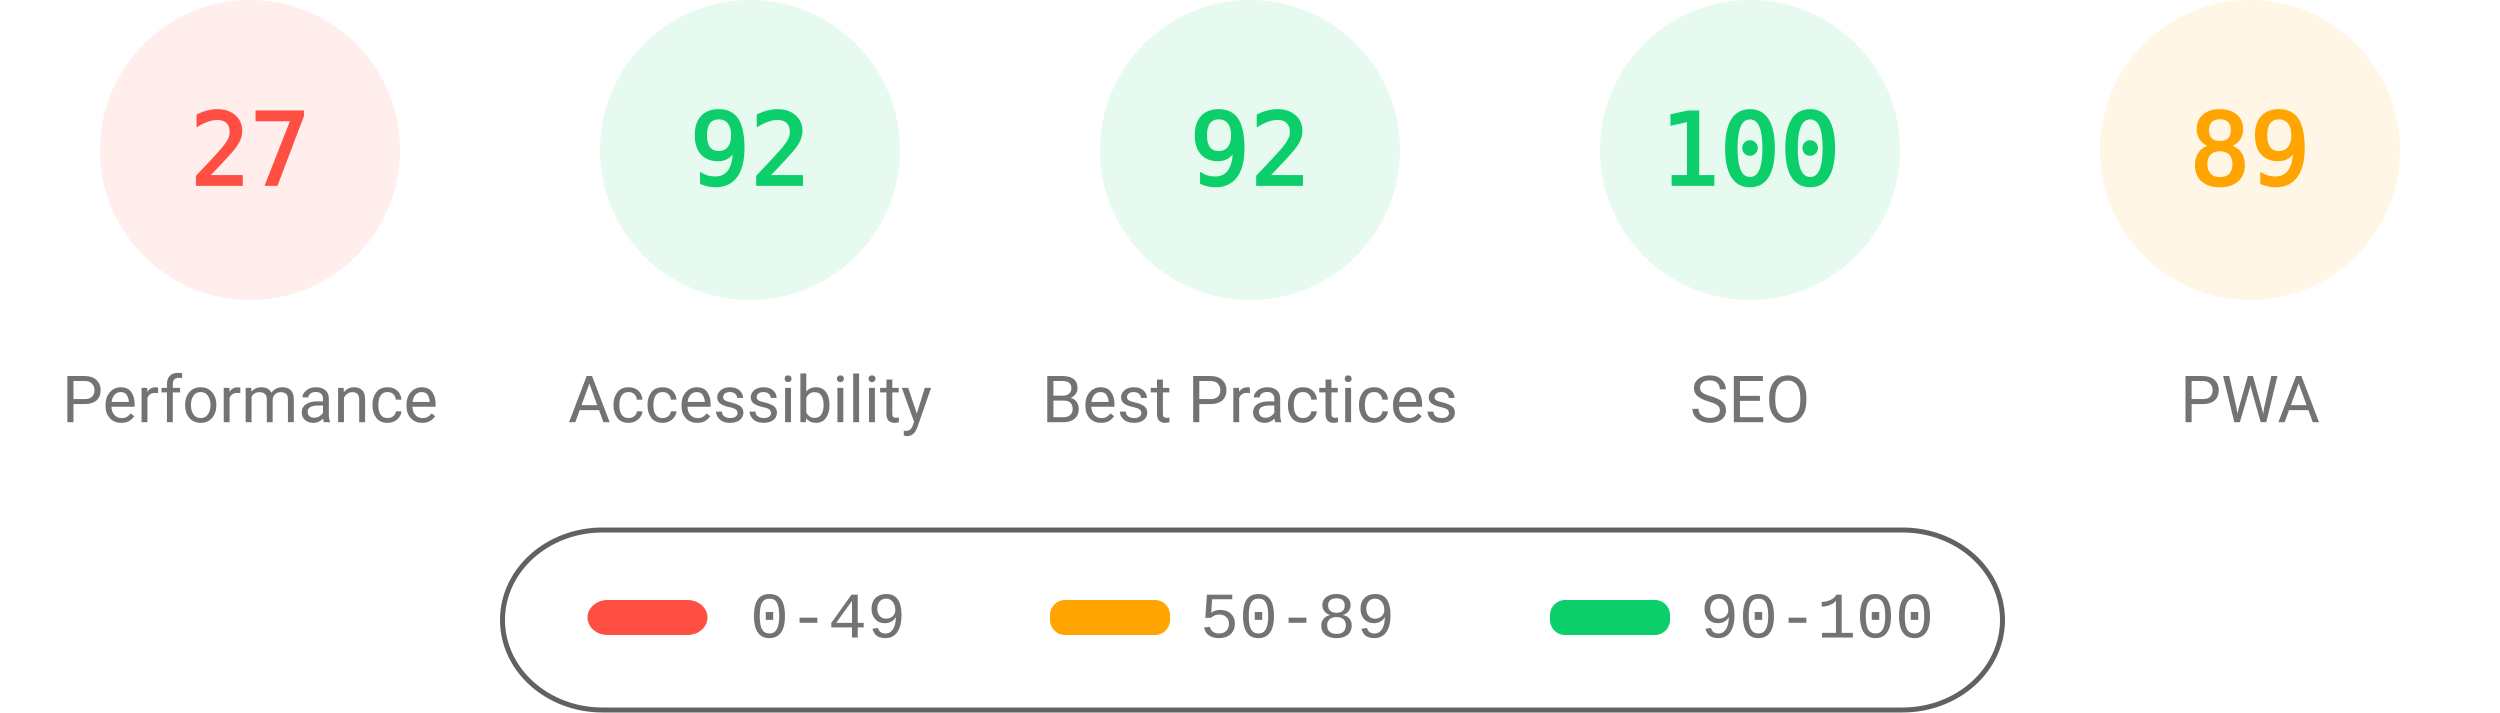
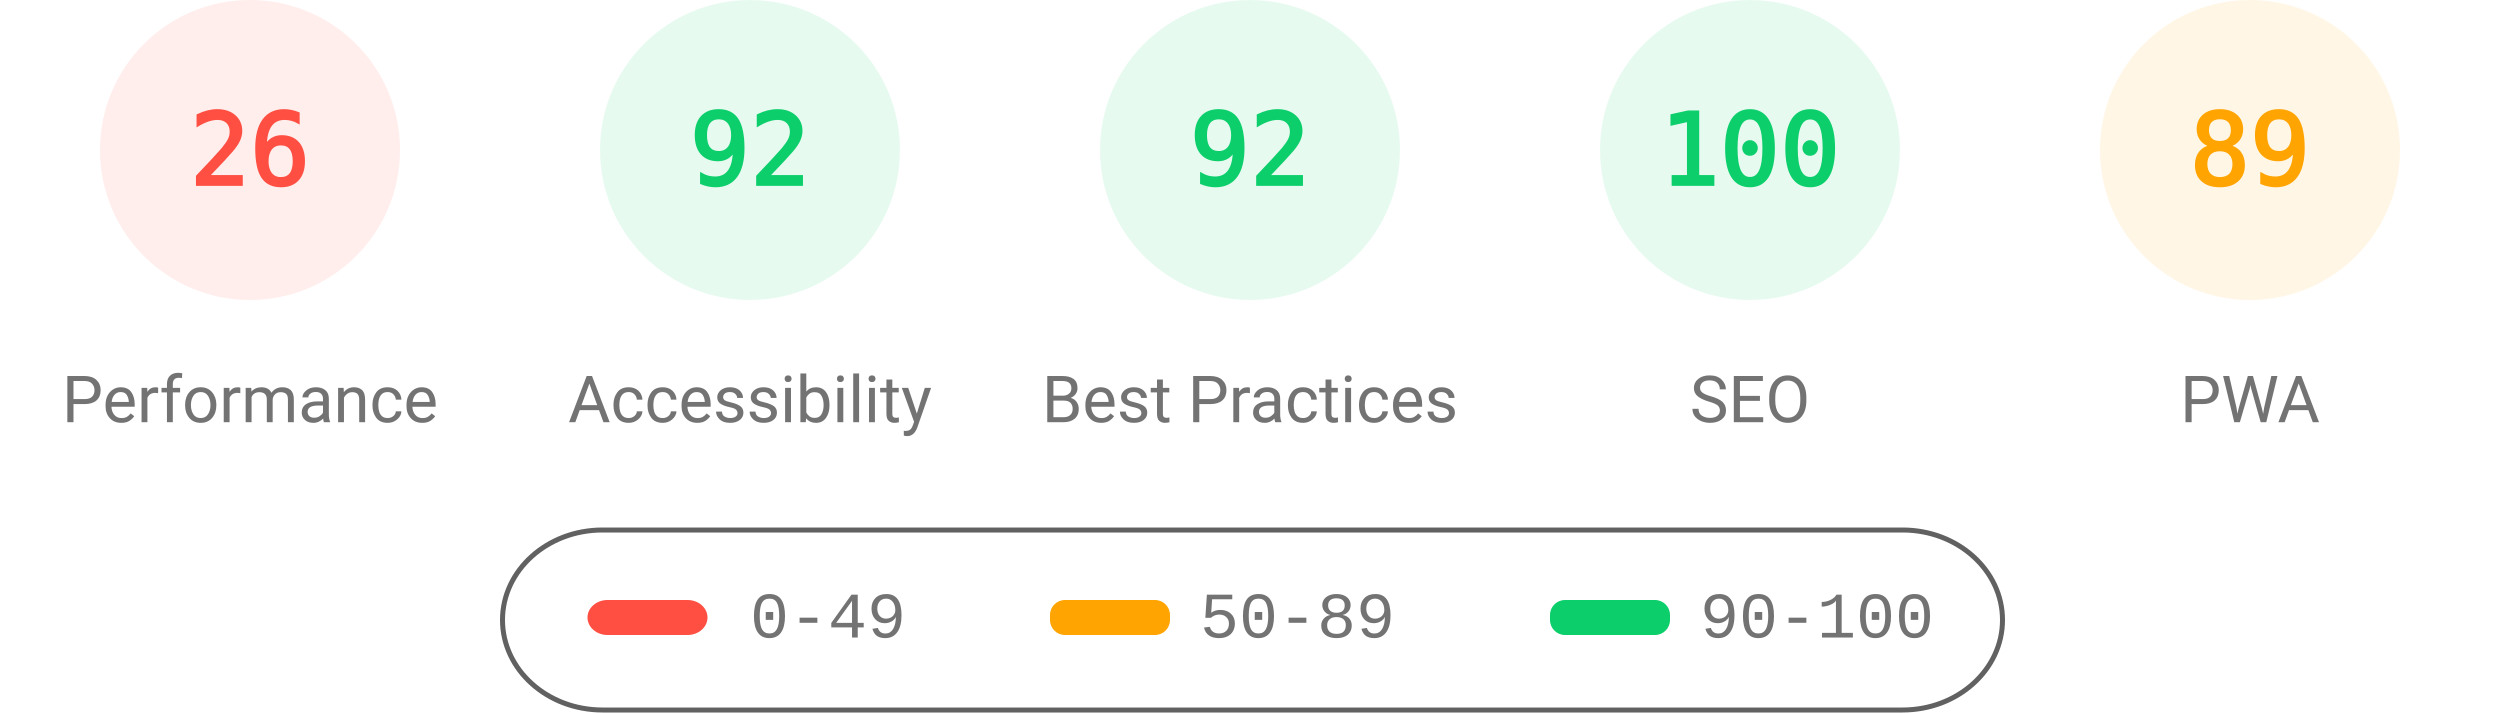
<svg xmlns="http://www.w3.org/2000/svg" fill="none" width="1000" height="285">
  <style>.gauge-base{opacity:.1}.gauge-arc{fill:none;animation-delay:250ms;stroke-linecap:round;transform:rotate(-90deg);transform-origin:100px 60px;animation:load-gauge 1s ease forwards}.guage-text{font-size:40px;font-family:monospace;text-align:center}.guage-red{color:#ff4e42;fill:#ff4e42;stroke:#ff4e42}.guage-orange{color:#ffa400;fill:#ffa400;stroke:#ffa400}.guage-green{color:#0cce6b;fill:#0cce6b;stroke:#0cce6b}.guage-undefined{color:#5c5c5c;fill:#5c5c5c;stroke:#5c5c5c}.guage-title{color:#737373;fill:#737373;stroke:none;font-size:26px;line-height:26px;font-family:Roboto,Halvetica,Arial,sans-serif}@keyframes load-gauge{from{stroke-dasharray:0 352.858}}</style>
  <svg class="guage-div guage-perf guage-red" viewBox="0 0 200 200" width="200" height="200">
    <circle class="gauge-base" r="56" cx="100" cy="60" stroke-width="8" />
-     <circle class="gauge-arc guage-arc-1" r="56" cx="100" cy="60" stroke-width="8" style="stroke-dasharray:95.002,351.858" />
-     <text class="guage-text" x="100" y="60" alignment-baseline="central" dominant-baseline="central" text-anchor="middle">27</text>
+     <circle class="gauge-arc guage-arc-1" r="56" cx="100" cy="60" stroke-width="8" style="stroke-dasharray:91.483,351.858" />
+     <text class="guage-text" x="100" y="60" alignment-baseline="central" dominant-baseline="central" text-anchor="middle">26</text>
    <text class="guage-title" x="100" y="160" alignment-baseline="central" dominant-baseline="central" text-anchor="middle">Performance</text>
  </svg>
  <svg class="guage-div guage-acc guage-green" viewBox="0 0 200 200" width="200" height="200" x="200">
    <circle class="gauge-base" r="56" cx="100" cy="60" stroke-width="8" />
    <circle class="gauge-arc guage-arc-2" r="56" cx="100" cy="60" stroke-width="8" style="stroke-dasharray:323.709,351.858" />
    <text class="guage-text" x="100" y="60" alignment-baseline="central" dominant-baseline="central" text-anchor="middle">92</text>
    <text class="guage-title" x="100" y="160" alignment-baseline="central" dominant-baseline="central" text-anchor="middle">Accessibility</text>
  </svg>
  <svg class="guage-div guage-best guage-green" viewBox="0 0 200 200" width="200" height="200" x="400">
    <circle class="gauge-base" r="56" cx="100" cy="60" stroke-width="8" />
    <circle class="gauge-arc guage-arc-3" r="56" cx="100" cy="60" stroke-width="8" style="stroke-dasharray:323.709,351.858" />
    <text class="guage-text" x="100" y="60" alignment-baseline="central" dominant-baseline="central" text-anchor="middle">92</text>
    <text class="guage-title" x="100" y="160" alignment-baseline="central" dominant-baseline="central" text-anchor="middle">Best Practices</text>
  </svg>
  <svg class="guage-div guage-seo guage-green" viewBox="0 0 200 200" width="200" height="200" x="600">
    <circle class="gauge-base" r="56" cx="100" cy="60" stroke-width="8" />
    <circle class="gauge-arc guage-arc-4" r="56" cx="100" cy="60" stroke-width="8" style="stroke-dasharray:351.858,351.858" />
    <text class="guage-text" x="100" y="60" alignment-baseline="central" dominant-baseline="central" text-anchor="middle">100</text>
    <text class="guage-title" x="100" y="160" alignment-baseline="central" dominant-baseline="central" text-anchor="middle">SEO</text>
  </svg>
  <svg class="guage-div guage-pwa guage-orange" viewBox="0 0 200 200" width="200" height="200" x="800">
    <circle class="gauge-base" r="56" cx="100" cy="60" stroke-width="8" />
    <circle class="gauge-arc guage-arc-4" r="56" cx="100" cy="60" stroke-width="8" style="stroke-dasharray:313.154,351.858" />
    <text class="guage-text" x="100" y="60" alignment-baseline="central" dominant-baseline="central" text-anchor="middle">89</text>
    <text class="guage-title" x="100" y="160" alignment-baseline="central" dominant-baseline="central" text-anchor="middle">PWA</text>
  </svg>
  <svg width="604" height="76" x="200" y="210">
    <path fill="none" id="canvas_background" d="M-1-1h604v80H-1z" />
    <rect fill-opacity="0" stroke="#616161" stroke-width="2" rx="40" id="svg_2" height="72" width="600" y="2" x="1" fill="#000" />
    <rect stroke="#000" rx="8" id="svg_3" height="14" width="48" y="30" x="35" stroke-opacity="null" stroke-width="0" fill="#ff4e42" />
    <rect stroke="#000" rx="6" id="svg_4" height="14" width="48" y="30" x="220" stroke-opacity="null" stroke-width="0" fill="#ffa400" />
    <rect stroke="#000" rx="6" id="svg_5" height="14" width="48" y="30" x="420" stroke-opacity="null" stroke-width="0" fill="#0cce6b" />
    <text xml:space="preserve" text-anchor="start" font-family="'Courier New', Courier, monospace" font-size="26" id="svg_6" y="45" x="100" stroke-opacity="null" stroke-width="0" stroke="#000" fill="#737373">0-49</text>
    <text xml:space="preserve" text-anchor="start" font-family="'Courier New', Courier, monospace" font-size="26" id="svg_7" y="45" x="280" stroke-opacity="null" stroke-width="0" stroke="#000" fill="#737373">50-89</text>
    <text xml:space="preserve" text-anchor="start" font-family="'Courier New', Courier, monospace" font-size="26" id="svg_8" y="45" x="480" stroke-opacity="null" stroke-width="0" stroke="#000" fill="#737373">90-100</text>
  </svg>
</svg>
